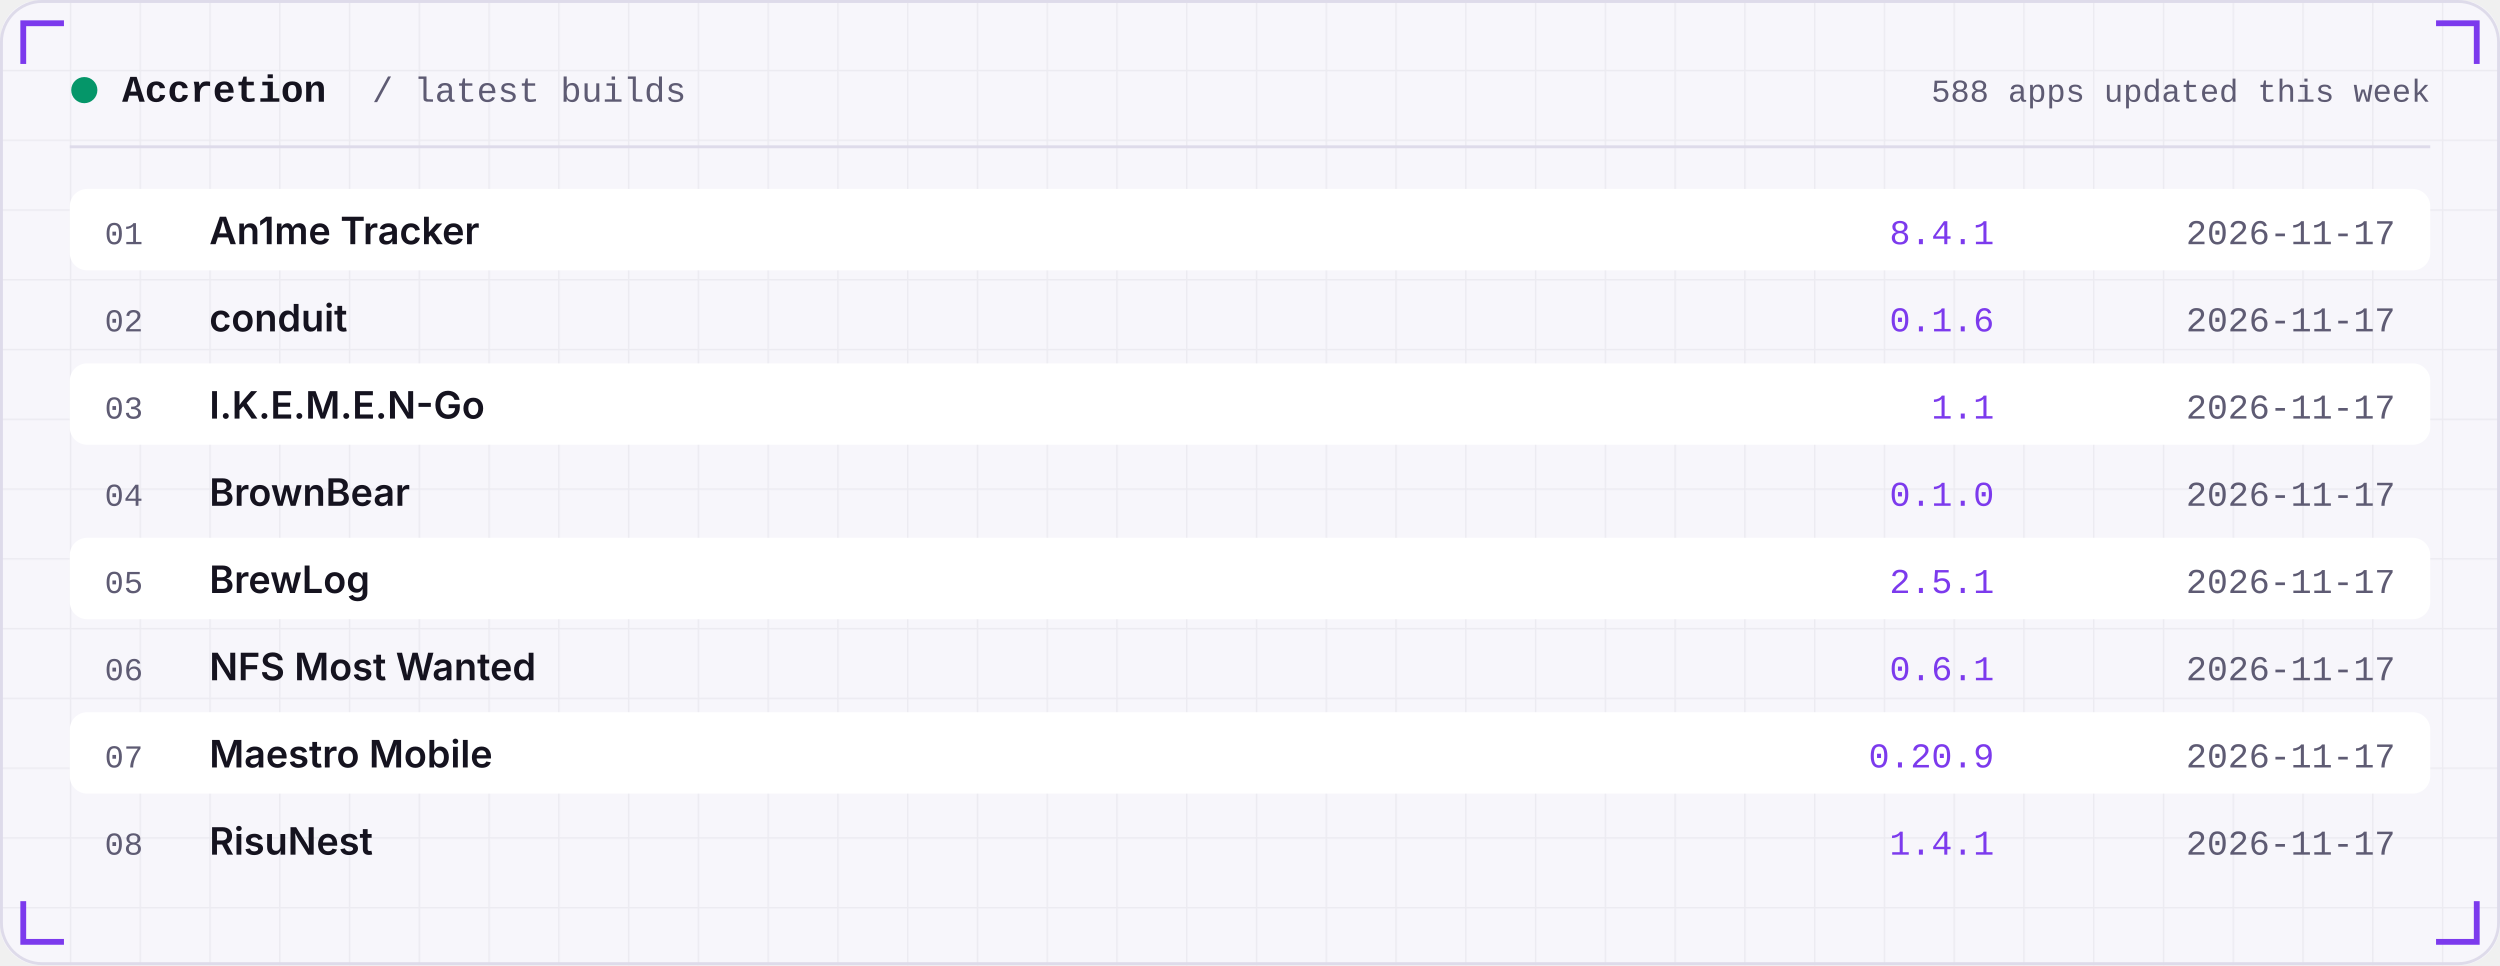
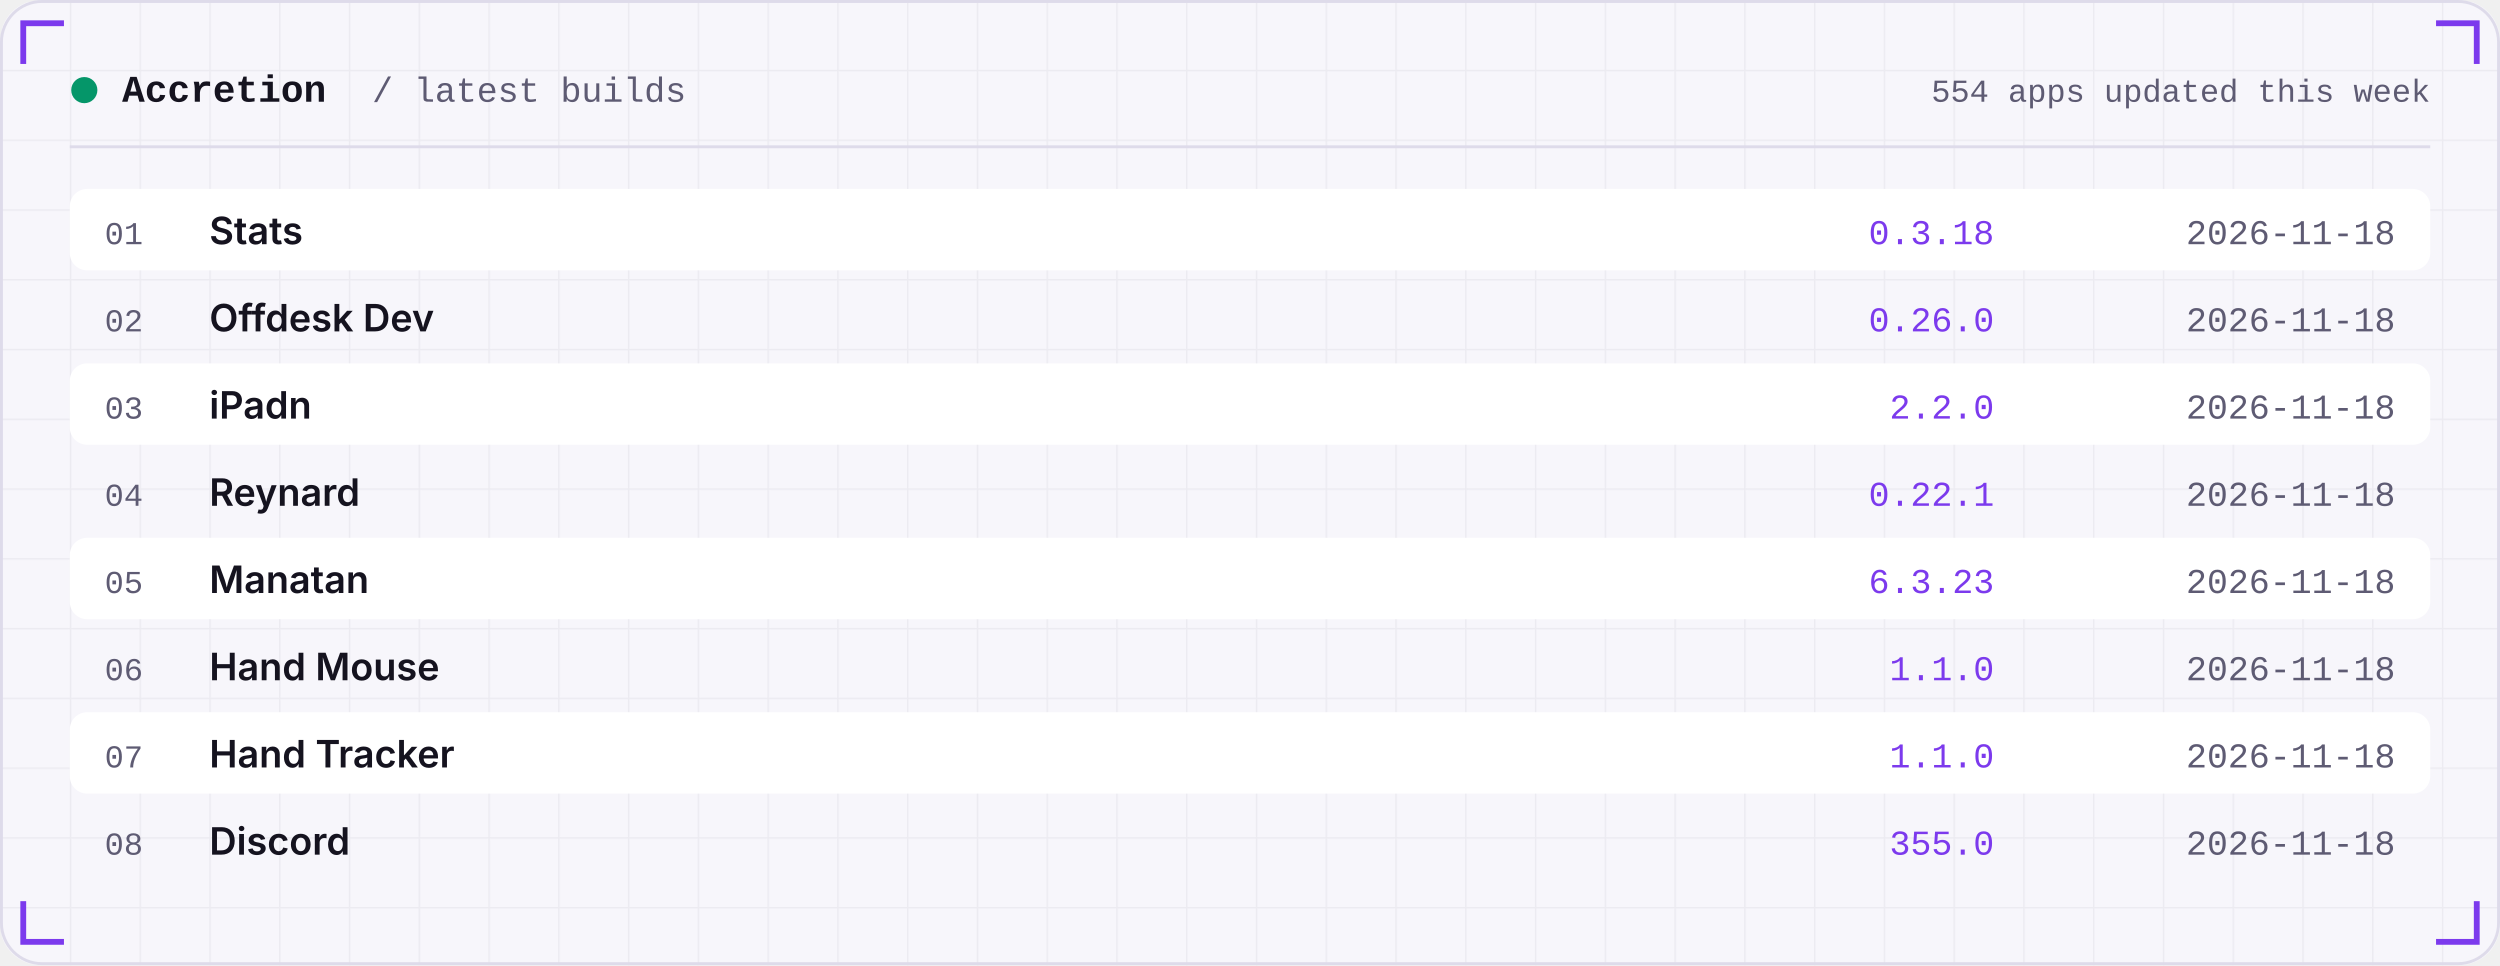
<svg xmlns="http://www.w3.org/2000/svg" width="860" height="332" viewBox="0 0 860 332" role="img">
  <defs>
    <linearGradient id="area" x1="0" x2="0" y1="0" y2="1">
      <stop offset="0" stop-color="#7C3AED" stop-opacity="0.35" />
      <stop offset="1" stop-color="#7C3AED" stop-opacity="0" />
    </linearGradient>
    <pattern id="grid" width="24" height="24" patternUnits="userSpaceOnUse">
      <path d="M24 0H0V24" fill="none" stroke="#181430" stroke-opacity="0.05" />
    </pattern>
  </defs>
  <rect width="860" height="332" rx="14" fill="#F7F6FB" />
  <rect width="860" height="332" rx="14" fill="url(#grid)" />
  <rect x="0.5" y="0.5" width="859" height="331" rx="14" fill="none" stroke="#DEDBEA" />
  <path d="M8 22 V8 H22" stroke="#7C3AED" stroke-width="2" fill="none" />
  <path d="M852 22 V8 H838" stroke="#7C3AED" stroke-width="2" fill="none" />
  <path d="M8 310 V324 H22" stroke="#7C3AED" stroke-width="2" fill="none" />
  <path d="M852 310 V324 H838" stroke="#7C3AED" stroke-width="2" fill="none" />
  <circle cx="29" cy="31" r="4.5" fill="#059669" />
  <text x="42" y="35" font-family="ui-monospace,SFMono-Regular,Menlo,Consolas,'Liberation Mono',monospace" font-size="13" font-weight="600" fill="#15131F" text-anchor="start" letter-spacing="0">Accretion</text>
  <text x="128" y="35" font-family="ui-monospace,SFMono-Regular,Menlo,Consolas,'Liberation Mono',monospace" font-size="12" font-weight="400" fill="#5E5B73" text-anchor="start" letter-spacing="0">/ latest builds</text>
-   <text x="836" y="35" font-family="ui-monospace,SFMono-Regular,Menlo,Consolas,'Liberation Mono',monospace" font-size="11" font-weight="400" fill="#5E5B73" text-anchor="end" letter-spacing="0">588 apps updated this week</text>
+   <text x="836" y="35" font-family="ui-monospace,SFMono-Regular,Menlo,Consolas,'Liberation Mono',monospace" font-size="11" font-weight="400" fill="#5E5B73" text-anchor="end" letter-spacing="0">554 apps updated this week</text>
  <rect x="24" y="50" width="812" height="1" fill="#DEDBEA" />
  <rect x="24" y="65" width="812" height="28" rx="6" fill="#FFFFFF" />
  <text x="36" y="84" font-family="ui-monospace,SFMono-Regular,Menlo,Consolas,'Liberation Mono',monospace" font-size="11" font-weight="400" fill="#5E5B73" text-anchor="start" letter-spacing="0">01</text>
-   <text x="72" y="84" font-family="-apple-system,BlinkMacSystemFont,'Segoe UI',Inter,Helvetica,Arial,sans-serif" font-size="13" font-weight="600" fill="#15131F" text-anchor="start" letter-spacing="0">An1me Tracker</text>
-   <text x="686" y="84" font-family="ui-monospace,SFMono-Regular,Menlo,Consolas,'Liberation Mono',monospace" font-size="12" font-weight="400" fill="#7C3AED" text-anchor="end" letter-spacing="0">8.4.1</text>
-   <text x="824" y="84" font-family="ui-monospace,SFMono-Regular,Menlo,Consolas,'Liberation Mono',monospace" font-size="12" font-weight="400" fill="#5E5B73" text-anchor="end" letter-spacing="0">2026-11-17</text>
+   <text x="72" y="84" font-family="-apple-system,BlinkMacSystemFont,'Segoe UI',Inter,Helvetica,Arial,sans-serif" font-size="13" font-weight="600" fill="#15131F" text-anchor="start" letter-spacing="0">Stats</text>
+   <text x="686" y="84" font-family="ui-monospace,SFMono-Regular,Menlo,Consolas,'Liberation Mono',monospace" font-size="12" font-weight="400" fill="#7C3AED" text-anchor="end" letter-spacing="0">0.3.18</text>
+   <text x="824" y="84" font-family="ui-monospace,SFMono-Regular,Menlo,Consolas,'Liberation Mono',monospace" font-size="12" font-weight="400" fill="#5E5B73" text-anchor="end" letter-spacing="0">2026-11-18</text>
  <text x="36" y="114" font-family="ui-monospace,SFMono-Regular,Menlo,Consolas,'Liberation Mono',monospace" font-size="11" font-weight="400" fill="#5E5B73" text-anchor="start" letter-spacing="0">02</text>
-   <text x="72" y="114" font-family="-apple-system,BlinkMacSystemFont,'Segoe UI',Inter,Helvetica,Arial,sans-serif" font-size="13" font-weight="600" fill="#15131F" text-anchor="start" letter-spacing="0">conduit</text>
-   <text x="686" y="114" font-family="ui-monospace,SFMono-Regular,Menlo,Consolas,'Liberation Mono',monospace" font-size="12" font-weight="400" fill="#7C3AED" text-anchor="end" letter-spacing="0">0.1.6</text>
-   <text x="824" y="114" font-family="ui-monospace,SFMono-Regular,Menlo,Consolas,'Liberation Mono',monospace" font-size="12" font-weight="400" fill="#5E5B73" text-anchor="end" letter-spacing="0">2026-11-17</text>
+   <text x="72" y="114" font-family="-apple-system,BlinkMacSystemFont,'Segoe UI',Inter,Helvetica,Arial,sans-serif" font-size="13" font-weight="600" fill="#15131F" text-anchor="start" letter-spacing="0">Offdesk Dev</text>
+   <text x="686" y="114" font-family="ui-monospace,SFMono-Regular,Menlo,Consolas,'Liberation Mono',monospace" font-size="12" font-weight="400" fill="#7C3AED" text-anchor="end" letter-spacing="0">0.26.0</text>
+   <text x="824" y="114" font-family="ui-monospace,SFMono-Regular,Menlo,Consolas,'Liberation Mono',monospace" font-size="12" font-weight="400" fill="#5E5B73" text-anchor="end" letter-spacing="0">2026-11-18</text>
  <rect x="24" y="125" width="812" height="28" rx="6" fill="#FFFFFF" />
  <text x="36" y="144" font-family="ui-monospace,SFMono-Regular,Menlo,Consolas,'Liberation Mono',monospace" font-size="11" font-weight="400" fill="#5E5B73" text-anchor="start" letter-spacing="0">03</text>
-   <text x="72" y="144" font-family="-apple-system,BlinkMacSystemFont,'Segoe UI',Inter,Helvetica,Arial,sans-serif" font-size="13" font-weight="600" fill="#15131F" text-anchor="start" letter-spacing="0">I.K.E.M.E.N-Go</text>
-   <text x="686" y="144" font-family="ui-monospace,SFMono-Regular,Menlo,Consolas,'Liberation Mono',monospace" font-size="12" font-weight="400" fill="#7C3AED" text-anchor="end" letter-spacing="0">1.1</text>
-   <text x="824" y="144" font-family="ui-monospace,SFMono-Regular,Menlo,Consolas,'Liberation Mono',monospace" font-size="12" font-weight="400" fill="#5E5B73" text-anchor="end" letter-spacing="0">2026-11-17</text>
+   <text x="72" y="144" font-family="-apple-system,BlinkMacSystemFont,'Segoe UI',Inter,Helvetica,Arial,sans-serif" font-size="13" font-weight="600" fill="#15131F" text-anchor="start" letter-spacing="0">iPadn</text>
+   <text x="686" y="144" font-family="ui-monospace,SFMono-Regular,Menlo,Consolas,'Liberation Mono',monospace" font-size="12" font-weight="400" fill="#7C3AED" text-anchor="end" letter-spacing="0">2.2.0</text>
+   <text x="824" y="144" font-family="ui-monospace,SFMono-Regular,Menlo,Consolas,'Liberation Mono',monospace" font-size="12" font-weight="400" fill="#5E5B73" text-anchor="end" letter-spacing="0">2026-11-18</text>
  <text x="36" y="174" font-family="ui-monospace,SFMono-Regular,Menlo,Consolas,'Liberation Mono',monospace" font-size="11" font-weight="400" fill="#5E5B73" text-anchor="start" letter-spacing="0">04</text>
-   <text x="72" y="174" font-family="-apple-system,BlinkMacSystemFont,'Segoe UI',Inter,Helvetica,Arial,sans-serif" font-size="13" font-weight="600" fill="#15131F" text-anchor="start" letter-spacing="0">BrownBear</text>
-   <text x="686" y="174" font-family="ui-monospace,SFMono-Regular,Menlo,Consolas,'Liberation Mono',monospace" font-size="12" font-weight="400" fill="#7C3AED" text-anchor="end" letter-spacing="0">0.1.0</text>
-   <text x="824" y="174" font-family="ui-monospace,SFMono-Regular,Menlo,Consolas,'Liberation Mono',monospace" font-size="12" font-weight="400" fill="#5E5B73" text-anchor="end" letter-spacing="0">2026-11-17</text>
+   <text x="72" y="174" font-family="-apple-system,BlinkMacSystemFont,'Segoe UI',Inter,Helvetica,Arial,sans-serif" font-size="13" font-weight="600" fill="#15131F" text-anchor="start" letter-spacing="0">Reynard</text>
+   <text x="686" y="174" font-family="ui-monospace,SFMono-Regular,Menlo,Consolas,'Liberation Mono',monospace" font-size="12" font-weight="400" fill="#7C3AED" text-anchor="end" letter-spacing="0">0.22.1</text>
+   <text x="824" y="174" font-family="ui-monospace,SFMono-Regular,Menlo,Consolas,'Liberation Mono',monospace" font-size="12" font-weight="400" fill="#5E5B73" text-anchor="end" letter-spacing="0">2026-11-18</text>
  <rect x="24" y="185" width="812" height="28" rx="6" fill="#FFFFFF" />
  <text x="36" y="204" font-family="ui-monospace,SFMono-Regular,Menlo,Consolas,'Liberation Mono',monospace" font-size="11" font-weight="400" fill="#5E5B73" text-anchor="start" letter-spacing="0">05</text>
-   <text x="72" y="204" font-family="-apple-system,BlinkMacSystemFont,'Segoe UI',Inter,Helvetica,Arial,sans-serif" font-size="13" font-weight="600" fill="#15131F" text-anchor="start" letter-spacing="0">BrewLog</text>
-   <text x="686" y="204" font-family="ui-monospace,SFMono-Regular,Menlo,Consolas,'Liberation Mono',monospace" font-size="12" font-weight="400" fill="#7C3AED" text-anchor="end" letter-spacing="0">2.5.1</text>
-   <text x="824" y="204" font-family="ui-monospace,SFMono-Regular,Menlo,Consolas,'Liberation Mono',monospace" font-size="12" font-weight="400" fill="#5E5B73" text-anchor="end" letter-spacing="0">2026-11-17</text>
+   <text x="72" y="204" font-family="-apple-system,BlinkMacSystemFont,'Segoe UI',Inter,Helvetica,Arial,sans-serif" font-size="13" font-weight="600" fill="#15131F" text-anchor="start" letter-spacing="0">Manatan</text>
+   <text x="686" y="204" font-family="ui-monospace,SFMono-Regular,Menlo,Consolas,'Liberation Mono',monospace" font-size="12" font-weight="400" fill="#7C3AED" text-anchor="end" letter-spacing="0">6.3.23</text>
+   <text x="824" y="204" font-family="ui-monospace,SFMono-Regular,Menlo,Consolas,'Liberation Mono',monospace" font-size="12" font-weight="400" fill="#5E5B73" text-anchor="end" letter-spacing="0">2026-11-18</text>
  <text x="36" y="234" font-family="ui-monospace,SFMono-Regular,Menlo,Consolas,'Liberation Mono',monospace" font-size="11" font-weight="400" fill="#5E5B73" text-anchor="start" letter-spacing="0">06</text>
-   <text x="72" y="234" font-family="-apple-system,BlinkMacSystemFont,'Segoe UI',Inter,Helvetica,Arial,sans-serif" font-size="13" font-weight="600" fill="#15131F" text-anchor="start" letter-spacing="0">NFS Most Wanted</text>
-   <text x="686" y="234" font-family="ui-monospace,SFMono-Regular,Menlo,Consolas,'Liberation Mono',monospace" font-size="12" font-weight="400" fill="#7C3AED" text-anchor="end" letter-spacing="0">0.6.1</text>
-   <text x="824" y="234" font-family="ui-monospace,SFMono-Regular,Menlo,Consolas,'Liberation Mono',monospace" font-size="12" font-weight="400" fill="#5E5B73" text-anchor="end" letter-spacing="0">2026-11-17</text>
+   <text x="72" y="234" font-family="-apple-system,BlinkMacSystemFont,'Segoe UI',Inter,Helvetica,Arial,sans-serif" font-size="13" font-weight="600" fill="#15131F" text-anchor="start" letter-spacing="0">Hand Mouse</text>
+   <text x="686" y="234" font-family="ui-monospace,SFMono-Regular,Menlo,Consolas,'Liberation Mono',monospace" font-size="12" font-weight="400" fill="#7C3AED" text-anchor="end" letter-spacing="0">1.1.0</text>
+   <text x="824" y="234" font-family="ui-monospace,SFMono-Regular,Menlo,Consolas,'Liberation Mono',monospace" font-size="12" font-weight="400" fill="#5E5B73" text-anchor="end" letter-spacing="0">2026-11-18</text>
  <rect x="24" y="245" width="812" height="28" rx="6" fill="#FFFFFF" />
  <text x="36" y="264" font-family="ui-monospace,SFMono-Regular,Menlo,Consolas,'Liberation Mono',monospace" font-size="11" font-weight="400" fill="#5E5B73" text-anchor="start" letter-spacing="0">07</text>
-   <text x="72" y="264" font-family="-apple-system,BlinkMacSystemFont,'Segoe UI',Inter,Helvetica,Arial,sans-serif" font-size="13" font-weight="600" fill="#15131F" text-anchor="start" letter-spacing="0">Maestro Mobile</text>
-   <text x="686" y="264" font-family="ui-monospace,SFMono-Regular,Menlo,Consolas,'Liberation Mono',monospace" font-size="12" font-weight="400" fill="#7C3AED" text-anchor="end" letter-spacing="0">0.20.9</text>
-   <text x="824" y="264" font-family="ui-monospace,SFMono-Regular,Menlo,Consolas,'Liberation Mono',monospace" font-size="12" font-weight="400" fill="#5E5B73" text-anchor="end" letter-spacing="0">2026-11-17</text>
+   <text x="72" y="264" font-family="-apple-system,BlinkMacSystemFont,'Segoe UI',Inter,Helvetica,Arial,sans-serif" font-size="13" font-weight="600" fill="#15131F" text-anchor="start" letter-spacing="0">Hand Tracker</text>
+   <text x="686" y="264" font-family="ui-monospace,SFMono-Regular,Menlo,Consolas,'Liberation Mono',monospace" font-size="12" font-weight="400" fill="#7C3AED" text-anchor="end" letter-spacing="0">1.1.0</text>
+   <text x="824" y="264" font-family="ui-monospace,SFMono-Regular,Menlo,Consolas,'Liberation Mono',monospace" font-size="12" font-weight="400" fill="#5E5B73" text-anchor="end" letter-spacing="0">2026-11-18</text>
  <text x="36" y="294" font-family="ui-monospace,SFMono-Regular,Menlo,Consolas,'Liberation Mono',monospace" font-size="11" font-weight="400" fill="#5E5B73" text-anchor="start" letter-spacing="0">08</text>
-   <text x="72" y="294" font-family="-apple-system,BlinkMacSystemFont,'Segoe UI',Inter,Helvetica,Arial,sans-serif" font-size="13" font-weight="600" fill="#15131F" text-anchor="start" letter-spacing="0">RisuNest</text>
-   <text x="686" y="294" font-family="ui-monospace,SFMono-Regular,Menlo,Consolas,'Liberation Mono',monospace" font-size="12" font-weight="400" fill="#7C3AED" text-anchor="end" letter-spacing="0">1.4.1</text>
-   <text x="824" y="294" font-family="ui-monospace,SFMono-Regular,Menlo,Consolas,'Liberation Mono',monospace" font-size="12" font-weight="400" fill="#5E5B73" text-anchor="end" letter-spacing="0">2026-11-17</text>
+   <text x="72" y="294" font-family="-apple-system,BlinkMacSystemFont,'Segoe UI',Inter,Helvetica,Arial,sans-serif" font-size="13" font-weight="600" fill="#15131F" text-anchor="start" letter-spacing="0">Discord</text>
+   <text x="686" y="294" font-family="ui-monospace,SFMono-Regular,Menlo,Consolas,'Liberation Mono',monospace" font-size="12" font-weight="400" fill="#7C3AED" text-anchor="end" letter-spacing="0">355.0</text>
+   <text x="824" y="294" font-family="ui-monospace,SFMono-Regular,Menlo,Consolas,'Liberation Mono',monospace" font-size="12" font-weight="400" fill="#5E5B73" text-anchor="end" letter-spacing="0">2026-11-18</text>
</svg>
